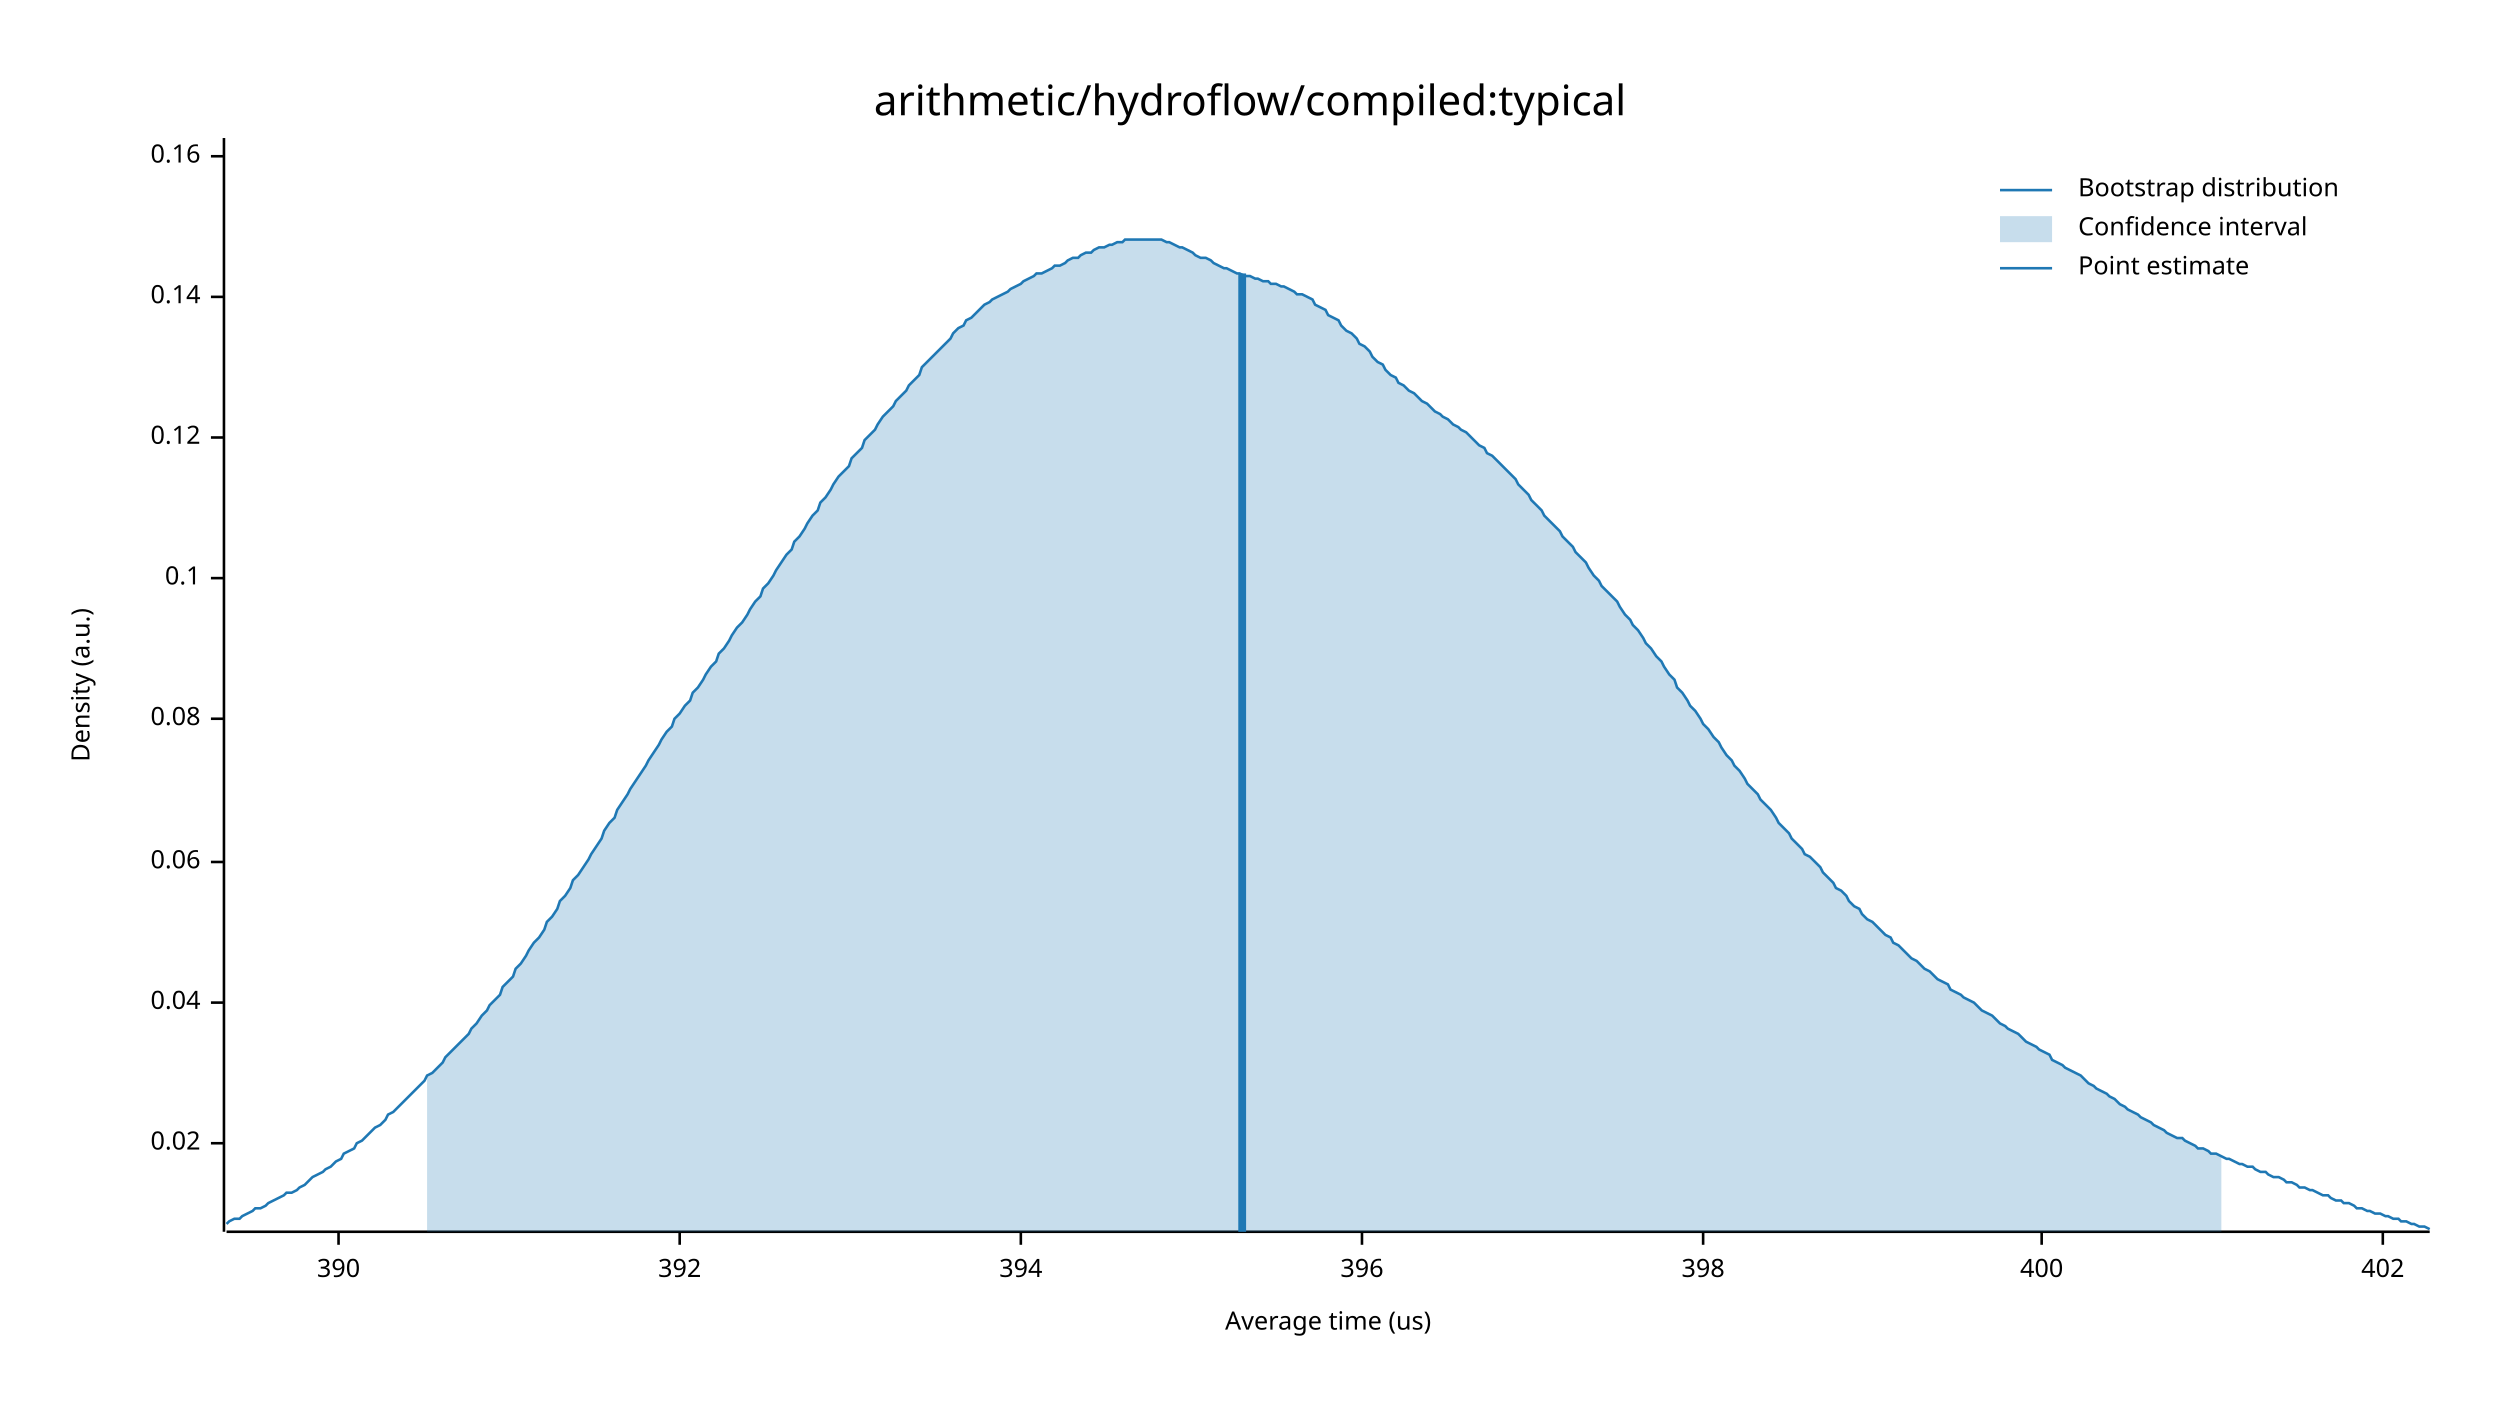
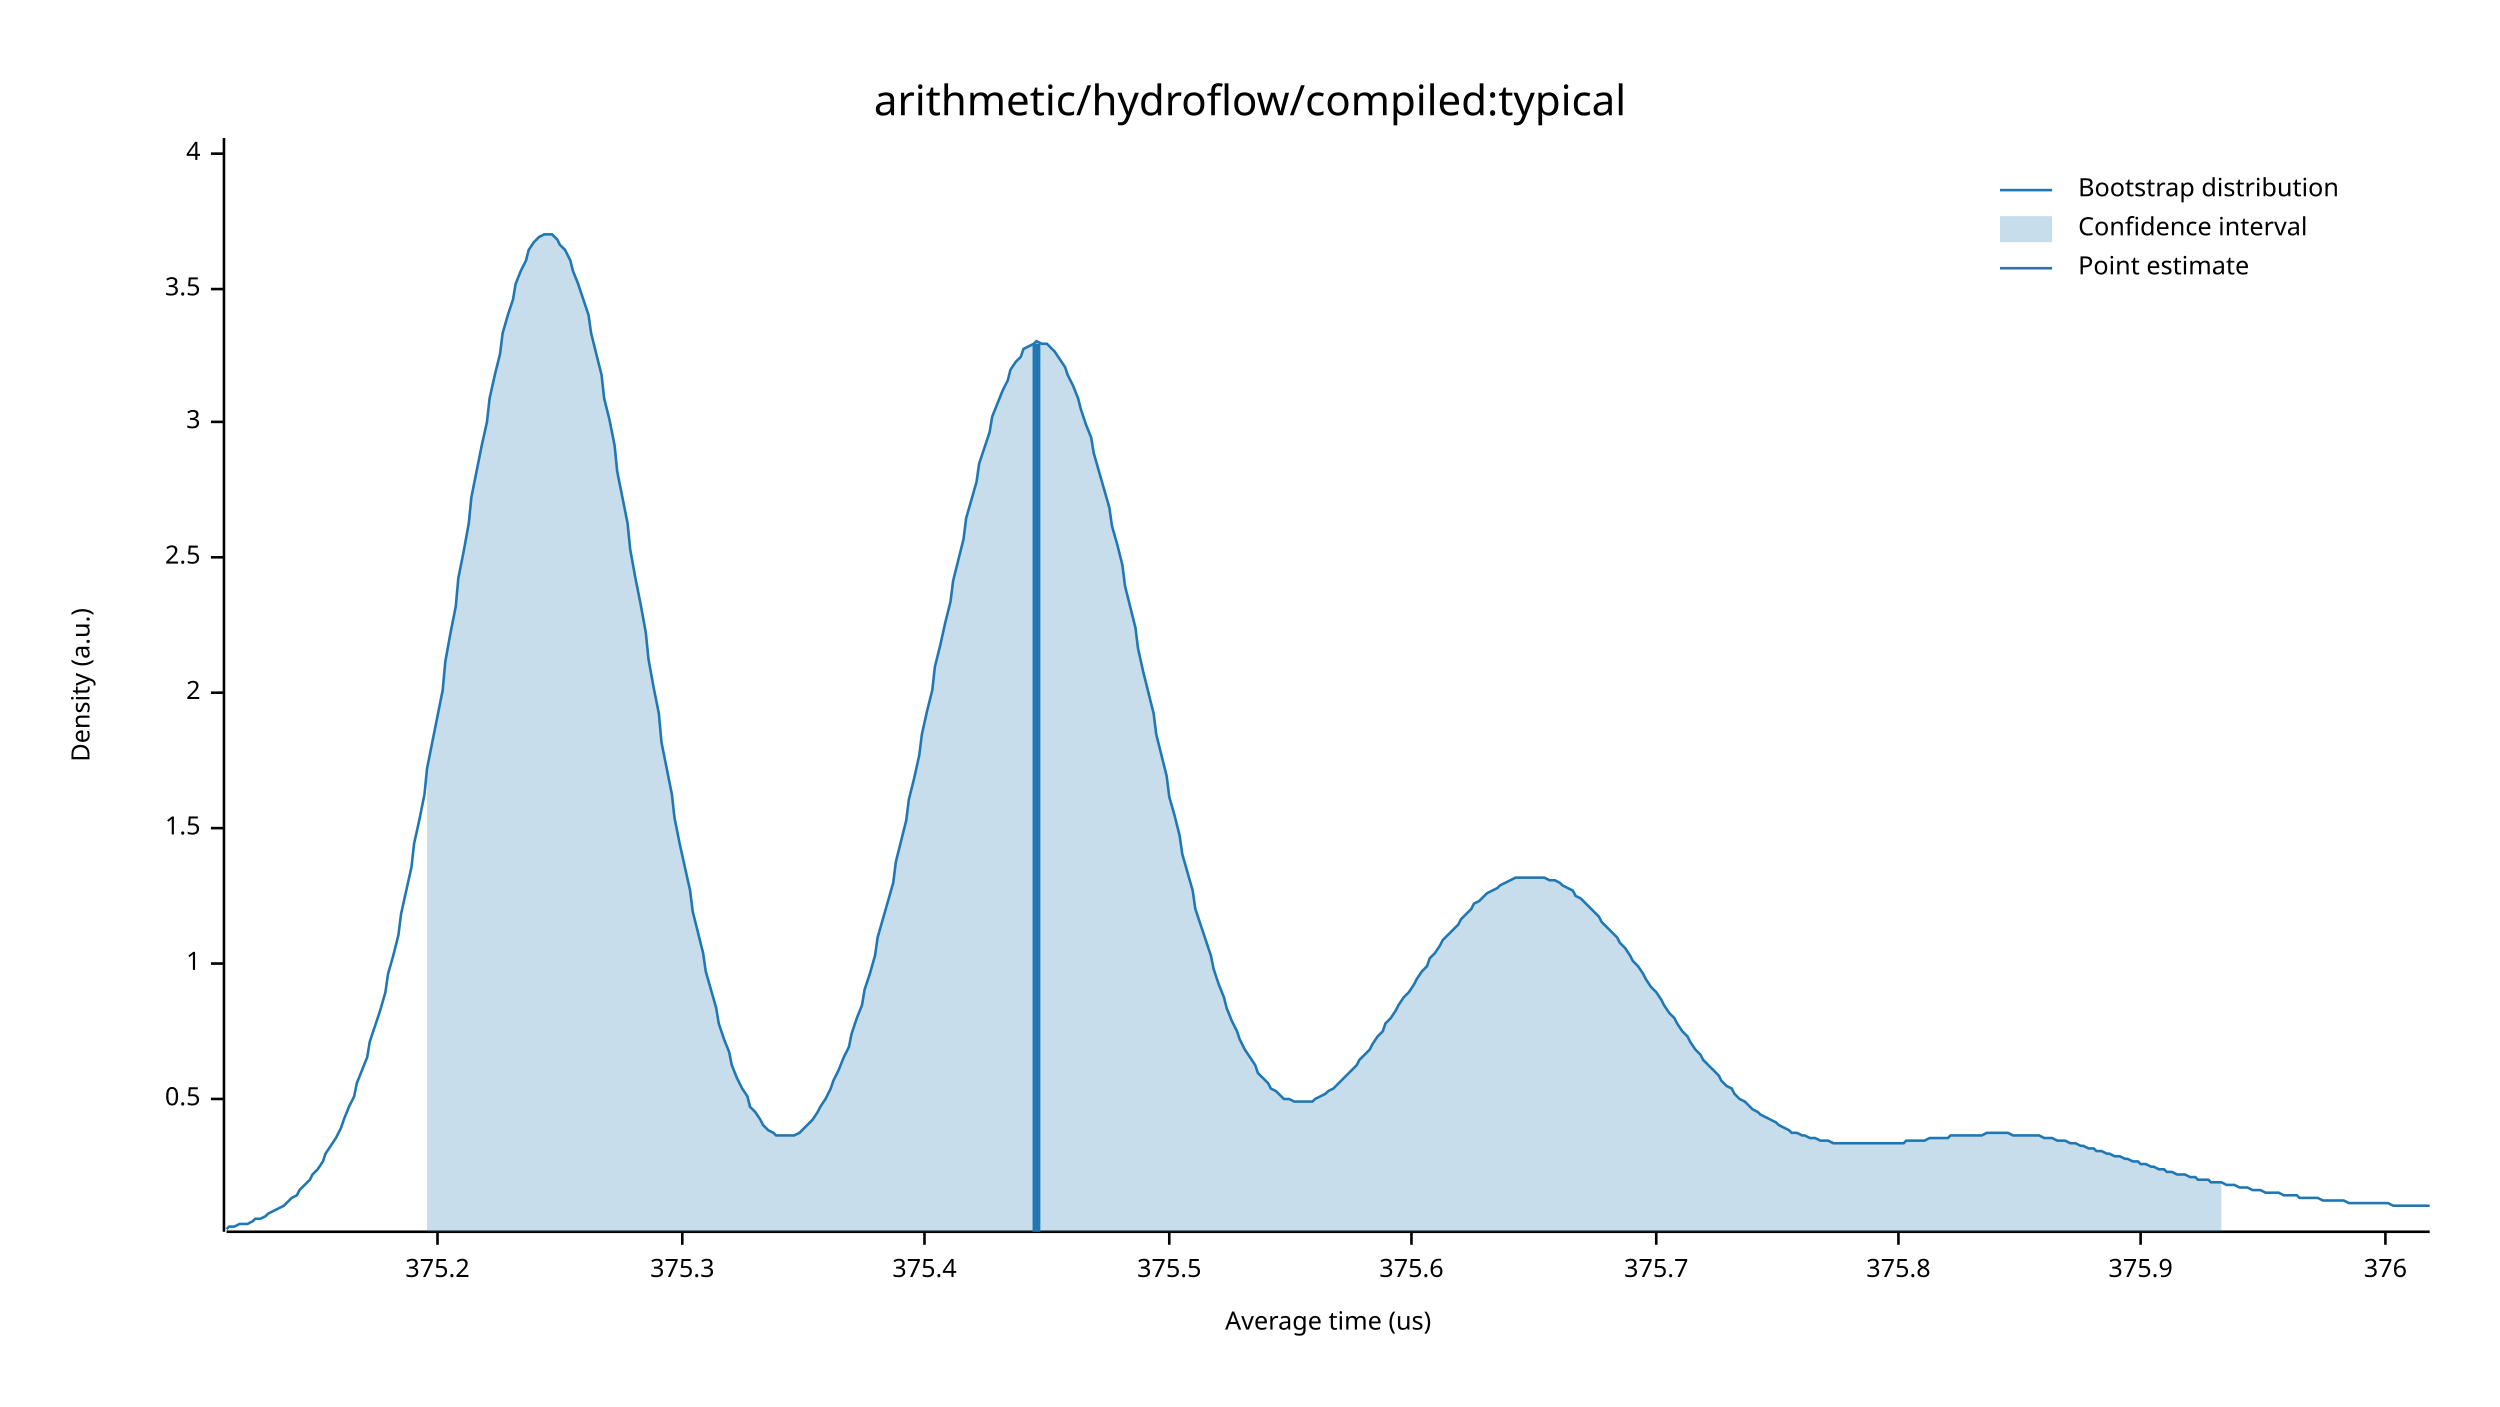
<svg xmlns="http://www.w3.org/2000/svg" width="960" height="540" viewBox="0 0 960 540">
  <text x="480" y="32" dy="0.76em" text-anchor="middle" font-family="sans-serif" font-size="16.129" opacity="1" fill="#000000">
arithmetic/hydroflow/compiled:typical
</text>
  <text x="27" y="263" dy="0.76em" text-anchor="middle" font-family="sans-serif" font-size="9.677" opacity="1" fill="#000000" transform="rotate(270, 27, 263)">
Density (a.u.)
</text>
  <text x="510" y="513" dy="-0.5ex" text-anchor="middle" font-family="sans-serif" font-size="9.677" opacity="1" fill="#000000">
Average time (us)
</text>
  <polyline fill="none" opacity="1" stroke="#000000" stroke-width="1" points="86,53 86,473 " />
-   <text x="77" y="439" dy="0.5ex" text-anchor="end" font-family="sans-serif" font-size="9.677" opacity="1" fill="#000000">
- 0.02
+   <text x="77" y="422" dy="0.5ex" text-anchor="end" font-family="sans-serif" font-size="9.677" opacity="1" fill="#000000">
+ 0.5
</text>
-   <polyline fill="none" opacity="1" stroke="#000000" stroke-width="1" points="81,439 86,439 " />
-   <text x="77" y="385" dy="0.5ex" text-anchor="end" font-family="sans-serif" font-size="9.677" opacity="1" fill="#000000">
- 0.04
+   <polyline fill="none" opacity="1" stroke="#000000" stroke-width="1" points="81,422 86,422 " />
+   <text x="77" y="370" dy="0.5ex" text-anchor="end" font-family="sans-serif" font-size="9.677" opacity="1" fill="#000000">
+ 1
</text>
-   <polyline fill="none" opacity="1" stroke="#000000" stroke-width="1" points="81,385 86,385 " />
-   <text x="77" y="331" dy="0.5ex" text-anchor="end" font-family="sans-serif" font-size="9.677" opacity="1" fill="#000000">
- 0.06
+   <polyline fill="none" opacity="1" stroke="#000000" stroke-width="1" points="81,370 86,370 " />
+   <text x="77" y="318" dy="0.5ex" text-anchor="end" font-family="sans-serif" font-size="9.677" opacity="1" fill="#000000">
+ 1.5
</text>
-   <polyline fill="none" opacity="1" stroke="#000000" stroke-width="1" points="81,331 86,331 " />
-   <text x="77" y="276" dy="0.5ex" text-anchor="end" font-family="sans-serif" font-size="9.677" opacity="1" fill="#000000">
- 0.08
+   <polyline fill="none" opacity="1" stroke="#000000" stroke-width="1" points="81,318 86,318 " />
+   <text x="77" y="266" dy="0.5ex" text-anchor="end" font-family="sans-serif" font-size="9.677" opacity="1" fill="#000000">
+ 2
</text>
-   <polyline fill="none" opacity="1" stroke="#000000" stroke-width="1" points="81,276 86,276 " />
-   <text x="77" y="222" dy="0.5ex" text-anchor="end" font-family="sans-serif" font-size="9.677" opacity="1" fill="#000000">
- 0.1
+   <polyline fill="none" opacity="1" stroke="#000000" stroke-width="1" points="81,266 86,266 " />
+   <text x="77" y="214" dy="0.5ex" text-anchor="end" font-family="sans-serif" font-size="9.677" opacity="1" fill="#000000">
+ 2.5
</text>
-   <polyline fill="none" opacity="1" stroke="#000000" stroke-width="1" points="81,222 86,222 " />
-   <text x="77" y="168" dy="0.5ex" text-anchor="end" font-family="sans-serif" font-size="9.677" opacity="1" fill="#000000">
- 0.12
+   <polyline fill="none" opacity="1" stroke="#000000" stroke-width="1" points="81,214 86,214 " />
+   <text x="77" y="162" dy="0.5ex" text-anchor="end" font-family="sans-serif" font-size="9.677" opacity="1" fill="#000000">
+ 3
</text>
-   <polyline fill="none" opacity="1" stroke="#000000" stroke-width="1" points="81,168 86,168 " />
-   <text x="77" y="114" dy="0.5ex" text-anchor="end" font-family="sans-serif" font-size="9.677" opacity="1" fill="#000000">
- 0.14
+   <polyline fill="none" opacity="1" stroke="#000000" stroke-width="1" points="81,162 86,162 " />
+   <text x="77" y="111" dy="0.5ex" text-anchor="end" font-family="sans-serif" font-size="9.677" opacity="1" fill="#000000">
+ 3.5
</text>
-   <polyline fill="none" opacity="1" stroke="#000000" stroke-width="1" points="81,114 86,114 " />
-   <text x="77" y="60" dy="0.5ex" text-anchor="end" font-family="sans-serif" font-size="9.677" opacity="1" fill="#000000">
- 0.16
+   <polyline fill="none" opacity="1" stroke="#000000" stroke-width="1" points="81,111 86,111 " />
+   <text x="77" y="59" dy="0.5ex" text-anchor="end" font-family="sans-serif" font-size="9.677" opacity="1" fill="#000000">
+ 4
</text>
-   <polyline fill="none" opacity="1" stroke="#000000" stroke-width="1" points="81,60 86,60 " />
+   <polyline fill="none" opacity="1" stroke="#000000" stroke-width="1" points="81,59 86,59 " />
  <polyline fill="none" opacity="1" stroke="#000000" stroke-width="1" points="87,473 933,473 " />
-   <text x="130" y="483" dy="0.76em" text-anchor="middle" font-family="sans-serif" font-size="9.677" opacity="1" fill="#000000">
- 390
+   <text x="168" y="483" dy="0.76em" text-anchor="middle" font-family="sans-serif" font-size="9.677" opacity="1" fill="#000000">
+ 375.2
</text>
-   <polyline fill="none" opacity="1" stroke="#000000" stroke-width="1" points="130,473 130,478 " />
-   <text x="261" y="483" dy="0.76em" text-anchor="middle" font-family="sans-serif" font-size="9.677" opacity="1" fill="#000000">
- 392
+   <polyline fill="none" opacity="1" stroke="#000000" stroke-width="1" points="168,473 168,478 " />
+   <text x="262" y="483" dy="0.76em" text-anchor="middle" font-family="sans-serif" font-size="9.677" opacity="1" fill="#000000">
+ 375.3
</text>
-   <polyline fill="none" opacity="1" stroke="#000000" stroke-width="1" points="261,473 261,478 " />
-   <text x="392" y="483" dy="0.76em" text-anchor="middle" font-family="sans-serif" font-size="9.677" opacity="1" fill="#000000">
- 394
+   <polyline fill="none" opacity="1" stroke="#000000" stroke-width="1" points="262,473 262,478 " />
+   <text x="355" y="483" dy="0.76em" text-anchor="middle" font-family="sans-serif" font-size="9.677" opacity="1" fill="#000000">
+ 375.4
</text>
-   <polyline fill="none" opacity="1" stroke="#000000" stroke-width="1" points="392,473 392,478 " />
-   <text x="523" y="483" dy="0.76em" text-anchor="middle" font-family="sans-serif" font-size="9.677" opacity="1" fill="#000000">
- 396
+   <polyline fill="none" opacity="1" stroke="#000000" stroke-width="1" points="355,473 355,478 " />
+   <text x="449" y="483" dy="0.76em" text-anchor="middle" font-family="sans-serif" font-size="9.677" opacity="1" fill="#000000">
+ 375.5
</text>
-   <polyline fill="none" opacity="1" stroke="#000000" stroke-width="1" points="523,473 523,478 " />
-   <text x="654" y="483" dy="0.76em" text-anchor="middle" font-family="sans-serif" font-size="9.677" opacity="1" fill="#000000">
- 398
+   <polyline fill="none" opacity="1" stroke="#000000" stroke-width="1" points="449,473 449,478 " />
+   <text x="542" y="483" dy="0.76em" text-anchor="middle" font-family="sans-serif" font-size="9.677" opacity="1" fill="#000000">
+ 375.6
</text>
-   <polyline fill="none" opacity="1" stroke="#000000" stroke-width="1" points="654,473 654,478 " />
-   <text x="784" y="483" dy="0.76em" text-anchor="middle" font-family="sans-serif" font-size="9.677" opacity="1" fill="#000000">
- 400
+   <polyline fill="none" opacity="1" stroke="#000000" stroke-width="1" points="542,473 542,478 " />
+   <text x="636" y="483" dy="0.76em" text-anchor="middle" font-family="sans-serif" font-size="9.677" opacity="1" fill="#000000">
+ 375.7
</text>
-   <polyline fill="none" opacity="1" stroke="#000000" stroke-width="1" points="784,473 784,478 " />
-   <text x="915" y="483" dy="0.76em" text-anchor="middle" font-family="sans-serif" font-size="9.677" opacity="1" fill="#000000">
- 402
+   <polyline fill="none" opacity="1" stroke="#000000" stroke-width="1" points="636,473 636,478 " />
+   <text x="729" y="483" dy="0.76em" text-anchor="middle" font-family="sans-serif" font-size="9.677" opacity="1" fill="#000000">
+ 375.8
</text>
-   <polyline fill="none" opacity="1" stroke="#000000" stroke-width="1" points="915,473 915,478 " />
-   <polyline fill="none" opacity="1" stroke="#1F78B4" stroke-width="1" points="87,470 88,469 90,468 92,468 93,467 95,466 97,465 98,464 100,464 102,463 103,462 105,461 107,460 109,459 110,458 112,458 114,457 115,456 117,455 119,453 120,452 122,451 124,450 125,449 127,448 129,446 131,445 132,443 134,442 136,441 137,439 139,438 141,436 142,435 144,433 146,432 148,430 149,428 151,427 153,425 154,424 156,422 158,420 159,419 161,417 163,415 164,413 166,412 168,410 170,408 171,406 173,404 175,402 176,401 178,399 180,397 181,395 183,393 185,390 187,388 188,386 190,384 192,382 193,379 195,377 197,375 198,372 200,370 202,367 203,365 205,362 207,360 209,357 210,354 212,352 214,349 215,346 217,344 219,341 220,338 222,336 224,333 226,330 227,328 229,325 231,322 232,319 234,316 236,314 237,311 239,308 241,305 242,303 244,300 246,297 248,294 249,292 251,289 253,286 254,284 256,281 258,279 259,276 261,274 263,271 265,269 266,266 268,264 270,261 271,259 273,256 275,254 276,251 278,249 280,246 281,244 283,241 285,239 287,236 288,234 290,231 292,229 293,226 295,224 297,221 298,219 300,216 302,213 304,211 305,208 307,206 309,203 310,201 312,198 314,196 315,193 317,191 319,188 320,186 322,183 324,181 326,179 327,176 329,174 331,172 332,169 334,167 336,165 337,163 339,160 341,158 343,156 344,154 346,152 348,150 349,148 351,146 353,144 354,141 356,139 358,137 359,136 361,134 363,132 365,130 366,128 368,126 370,125 371,123 373,122 375,120 376,119 378,117 380,116 381,115 383,114 385,113 387,112 388,111 390,110 392,109 393,108 395,107 397,106 398,105 400,105 402,104 404,103 405,102 407,102 409,101 410,100 412,99 414,99 415,98 417,97 419,97 420,96 422,95 424,95 426,94 427,94 429,93 431,93 432,92 434,92 436,92 437,92 439,92 441,92 443,92 444,92 446,92 448,93 449,93 451,94 453,95 454,95 456,96 458,97 459,98 461,99 463,99 465,100 466,101 468,102 470,103 471,103 473,104 475,105 476,105 478,106 480,106 482,107 483,107 485,108 487,108 488,109 490,109 492,110 493,110 495,111 497,112 498,113 500,113 502,114 504,115 505,117 507,118 509,119 510,121 512,122 514,123 515,125 517,127 519,128 521,130 522,132 524,133 526,135 527,137 529,139 531,140 532,142 534,144 536,145 537,147 539,148 541,150 543,151 544,152 546,154 548,155 549,156 551,158 553,159 554,160 556,161 558,163 560,164 561,165 563,166 565,168 566,169 568,171 570,172 571,174 573,175 575,177 576,178 578,180 580,182 582,184 583,186 585,188 587,190 588,192 590,194 592,196 593,198 595,200 597,202 599,204 600,206 602,208 604,210 605,212 607,214 609,216 610,218 612,221 614,223 615,225 617,227 619,229 621,231 622,233 624,236 626,238 627,240 629,242 631,245 632,247 634,249 636,252 638,254 639,256 641,259 643,261 644,264 646,266 648,269 649,271 651,273 653,276 654,278 656,280 658,283 660,285 661,287 663,290 665,292 666,294 668,296 670,299 671,301 673,303 675,305 676,307 678,309 680,311 682,314 683,316 685,318 687,320 688,322 690,324 692,326 693,328 695,329 697,331 699,333 700,335 702,337 704,339 705,341 707,342 709,344 710,346 712,348 714,349 715,351 717,353 719,354 721,356 722,357 724,359 726,360 727,362 729,363 731,365 732,366 734,368 736,369 738,371 739,372 741,373 743,375 744,376 746,377 748,378 749,380 751,381 753,382 754,383 756,384 758,385 760,387 761,388 763,389 765,390 766,391 768,393 770,394 771,395 773,396 775,397 777,399 778,400 780,401 782,402 783,403 785,404 787,405 788,407 790,408 792,409 793,410 795,411 797,412 799,413 800,414 802,416 804,417 805,418 807,419 809,420 810,421 812,422 814,424 816,425 817,426 819,427 821,428 822,429 824,430 826,431 827,432 829,433 831,434 832,435 834,436 836,437 838,437 839,438 841,439 843,440 844,441 846,441 848,442 849,443 851,443 853,444 855,445 856,445 858,446 860,447 861,447 863,448 865,448 866,449 868,450 870,450 871,451 873,452 875,452 877,453 878,454 880,454 882,455 883,456 885,456 887,457 888,457 890,458 892,459 894,459 895,460 897,461 899,461 900,462 902,462 904,463 905,464 907,464 909,465 910,465 912,466 914,466 916,467 917,467 919,468 921,468 922,469 924,469 926,470 927,470 929,471 931,471 933,472 " />
-   <polygon opacity="0.25" fill="#1F78B4" points="164,413 166,412 168,410 170,408 171,406 173,404 175,402 176,401 178,399 180,397 181,395 183,393 185,390 187,388 188,386 190,384 192,382 193,379 195,377 197,375 198,372 200,370 202,367 203,365 205,362 207,360 209,357 210,354 212,352 214,349 215,346 217,344 219,341 220,338 222,336 224,333 226,330 227,328 229,325 231,322 232,319 234,316 236,314 237,311 239,308 241,305 242,303 244,300 246,297 248,294 249,292 251,289 253,286 254,284 256,281 258,279 259,276 261,274 263,271 265,269 266,266 268,264 270,261 271,259 273,256 275,254 276,251 278,249 280,246 281,244 283,241 285,239 287,236 288,234 290,231 292,229 293,226 295,224 297,221 298,219 300,216 302,213 304,211 305,208 307,206 309,203 310,201 312,198 314,196 315,193 317,191 319,188 320,186 322,183 324,181 326,179 327,176 329,174 331,172 332,169 334,167 336,165 337,163 339,160 341,158 343,156 344,154 346,152 348,150 349,148 351,146 353,144 354,141 356,139 358,137 359,136 361,134 363,132 365,130 366,128 368,126 370,125 371,123 373,122 375,120 376,119 378,117 380,116 381,115 383,114 385,113 387,112 388,111 390,110 392,109 393,108 395,107 397,106 398,105 400,105 402,104 404,103 405,102 407,102 409,101 410,100 412,99 414,99 415,98 417,97 419,97 420,96 422,95 424,95 426,94 427,94 429,93 431,93 432,92 434,92 436,92 437,92 439,92 441,92 443,92 444,92 446,92 448,93 449,93 451,94 453,95 454,95 456,96 458,97 459,98 461,99 463,99 465,100 466,101 468,102 470,103 471,103 473,104 475,105 476,105 478,106 480,106 482,107 483,107 485,108 487,108 488,109 490,109 492,110 493,110 495,111 497,112 498,113 500,113 502,114 504,115 505,117 507,118 509,119 510,121 512,122 514,123 515,125 517,127 519,128 521,130 522,132 524,133 526,135 527,137 529,139 531,140 532,142 534,144 536,145 537,147 539,148 541,150 543,151 544,152 546,154 548,155 549,156 551,158 553,159 554,160 556,161 558,163 560,164 561,165 563,166 565,168 566,169 568,171 570,172 571,174 573,175 575,177 576,178 578,180 580,182 582,184 583,186 585,188 587,190 588,192 590,194 592,196 593,198 595,200 597,202 599,204 600,206 602,208 604,210 605,212 607,214 609,216 610,218 612,221 614,223 615,225 617,227 619,229 621,231 622,233 624,236 626,238 627,240 629,242 631,245 632,247 634,249 636,252 638,254 639,256 641,259 643,261 644,264 646,266 648,269 649,271 651,273 653,276 654,278 656,280 658,283 660,285 661,287 663,290 665,292 666,294 668,296 670,299 671,301 673,303 675,305 676,307 678,309 680,311 682,314 683,316 685,318 687,320 688,322 690,324 692,326 693,328 695,329 697,331 699,333 700,335 702,337 704,339 705,341 707,342 709,344 710,346 712,348 714,349 715,351 717,353 719,354 721,356 722,357 724,359 726,360 727,362 729,363 731,365 732,366 734,368 736,369 738,371 739,372 741,373 743,375 744,376 746,377 748,378 749,380 751,381 753,382 754,383 756,384 758,385 760,387 761,388 763,389 765,390 766,391 768,393 770,394 771,395 773,396 775,397 777,399 778,400 780,401 782,402 783,403 785,404 787,405 788,407 790,408 792,409 793,410 795,411 797,412 799,413 800,414 802,416 804,417 805,418 807,419 809,420 810,421 812,422 814,424 816,425 817,426 819,427 821,428 822,429 824,430 826,431 827,432 829,433 831,434 832,435 834,436 836,437 838,437 839,438 841,439 843,440 844,441 846,441 848,442 849,443 851,443 853,444 853,473 164,473 " />
-   <polyline fill="none" opacity="1" stroke="#1F78B4" stroke-width="3" points="477,473 477,105 " />
+   <polyline fill="none" opacity="1" stroke="#000000" stroke-width="1" points="729,473 729,478 " />
+   <text x="822" y="483" dy="0.76em" text-anchor="middle" font-family="sans-serif" font-size="9.677" opacity="1" fill="#000000">
+ 375.9
+ </text>
+   <polyline fill="none" opacity="1" stroke="#000000" stroke-width="1" points="822,473 822,478 " />
+   <text x="916" y="483" dy="0.76em" text-anchor="middle" font-family="sans-serif" font-size="9.677" opacity="1" fill="#000000">
+ 376
+ </text>
+   <polyline fill="none" opacity="1" stroke="#000000" stroke-width="1" points="916,473 916,478 " />
+   <polyline fill="none" opacity="1" stroke="#1F78B4" stroke-width="1" points="87,472 88,471 90,471 92,470 93,470 95,470 97,469 98,468 100,468 102,467 103,466 105,465 107,464 109,463 110,462 112,460 114,459 115,457 117,455 119,453 120,451 122,449 124,446 125,443 127,440 129,437 131,433 132,430 134,425 136,421 137,416 139,411 141,406 142,400 144,394 146,388 148,381 149,374 151,367 153,359 154,351 156,342 158,333 159,324 161,315 163,305 164,295 166,285 168,275 170,265 171,254 173,243 175,233 176,222 178,212 180,201 181,191 183,181 185,171 187,162 188,153 190,144 192,136 193,128 195,121 197,115 198,109 200,104 202,100 203,96 205,93 207,91 209,90 210,90 212,90 214,92 215,94 217,96 219,100 220,104 222,109 224,115 226,121 227,128 229,136 231,144 232,153 234,161 236,171 237,181 239,191 241,201 242,211 244,222 246,232 248,243 249,253 251,264 253,274 254,285 256,295 258,305 259,314 261,324 263,333 265,342 266,350 268,358 270,366 271,373 273,380 275,387 276,393 278,399 280,404 281,409 283,414 285,418 287,421 288,425 290,427 292,430 293,432 295,434 297,435 298,436 300,436 302,436 304,436 305,436 307,435 309,433 310,432 312,430 314,427 315,425 317,422 319,418 320,415 322,411 324,406 326,402 327,397 329,391 331,386 332,380 334,374 336,367 337,360 339,353 341,346 343,339 344,331 346,323 348,315 349,307 351,299 353,290 354,282 356,273 358,265 359,256 361,248 363,239 365,231 366,223 368,215 370,207 371,199 373,192 375,185 376,178 378,172 380,166 381,160 383,155 385,150 387,146 388,142 390,139 392,137 393,134 395,133 397,132 398,131 400,132 402,132 404,134 405,135 407,138 409,141 410,144 412,148 414,153 415,157 417,163 419,168 420,174 422,181 424,188 426,195 427,202 429,209 431,217 432,225 434,233 436,241 437,249 439,258 441,266 443,274 444,282 446,290 448,298 449,306 451,313 453,321 454,328 456,335 458,342 459,349 461,355 463,361 465,367 466,372 468,378 470,383 471,387 473,392 475,396 476,399 478,403 480,406 482,409 483,412 485,414 487,416 488,418 490,419 492,421 493,422 495,422 497,423 498,423 500,423 502,423 504,423 505,422 507,421 509,420 510,419 512,418 514,416 515,415 517,413 519,411 521,409 522,407 524,405 526,403 527,401 529,398 531,396 532,393 534,391 536,388 537,386 539,383 541,381 543,378 544,376 546,373 548,371 549,368 551,366 553,363 554,361 556,359 558,357 560,355 561,353 563,351 565,349 566,347 568,346 570,344 571,343 573,342 575,341 576,340 578,339 580,338 582,337 583,337 585,337 587,337 588,337 590,337 592,337 593,337 595,338 597,338 599,339 600,340 602,341 604,342 605,344 607,345 609,347 610,348 612,350 614,352 615,354 617,356 619,358 621,360 622,362 624,364 626,367 627,369 629,371 631,374 632,376 634,379 636,381 638,384 639,386 641,389 643,391 644,393 646,396 648,398 649,400 651,403 653,405 654,407 656,409 658,411 660,413 661,415 663,417 665,418 666,420 668,422 670,423 671,424 673,426 675,427 676,428 678,429 680,430 682,431 683,432 685,433 687,434 688,435 690,435 692,436 693,436 695,437 697,437 699,438 700,438 702,438 704,439 705,439 707,439 709,439 710,439 712,439 714,439 715,439 717,439 719,439 721,439 722,439 724,439 726,439 727,439 729,439 731,439 732,438 734,438 736,438 738,438 739,438 741,437 743,437 744,437 746,437 748,437 749,436 751,436 753,436 754,436 756,436 758,436 760,436 761,436 763,435 765,435 766,435 768,435 770,435 771,435 773,436 775,436 777,436 778,436 780,436 782,436 783,436 785,437 787,437 788,437 790,438 792,438 793,438 795,439 797,439 799,440 800,440 802,441 804,441 805,442 807,442 809,443 810,443 812,444 814,444 816,445 817,445 819,446 821,446 822,447 824,447 826,448 827,448 829,449 831,449 832,450 834,450 836,451 838,451 839,451 841,452 843,452 844,453 846,453 848,453 849,454 851,454 853,454 855,455 856,455 858,455 860,456 861,456 863,456 865,457 866,457 868,457 870,458 871,458 873,458 875,458 877,459 878,459 880,459 882,459 883,460 885,460 887,460 888,460 890,460 892,461 894,461 895,461 897,461 899,461 900,461 902,462 904,462 905,462 907,462 909,462 910,462 912,462 914,462 916,462 917,462 919,463 921,463 922,463 924,463 926,463 927,463 929,463 931,463 933,463 " />
+   <polygon opacity="0.25" fill="#1F78B4" points="164,295 166,285 168,275 170,265 171,254 173,243 175,233 176,222 178,212 180,201 181,191 183,181 185,171 187,162 188,153 190,144 192,136 193,128 195,121 197,115 198,109 200,104 202,100 203,96 205,93 207,91 209,90 210,90 212,90 214,92 215,94 217,96 219,100 220,104 222,109 224,115 226,121 227,128 229,136 231,144 232,153 234,161 236,171 237,181 239,191 241,201 242,211 244,222 246,232 248,243 249,253 251,264 253,274 254,285 256,295 258,305 259,314 261,324 263,333 265,342 266,350 268,358 270,366 271,373 273,380 275,387 276,393 278,399 280,404 281,409 283,414 285,418 287,421 288,425 290,427 292,430 293,432 295,434 297,435 298,436 300,436 302,436 304,436 305,436 307,435 309,433 310,432 312,430 314,427 315,425 317,422 319,418 320,415 322,411 324,406 326,402 327,397 329,391 331,386 332,380 334,374 336,367 337,360 339,353 341,346 343,339 344,331 346,323 348,315 349,307 351,299 353,290 354,282 356,273 358,265 359,256 361,248 363,239 365,231 366,223 368,215 370,207 371,199 373,192 375,185 376,178 378,172 380,166 381,160 383,155 385,150 387,146 388,142 390,139 392,137 393,134 395,133 397,132 398,131 400,132 402,132 404,134 405,135 407,138 409,141 410,144 412,148 414,153 415,157 417,163 419,168 420,174 422,181 424,188 426,195 427,202 429,209 431,217 432,225 434,233 436,241 437,249 439,258 441,266 443,274 444,282 446,290 448,298 449,306 451,313 453,321 454,328 456,335 458,342 459,349 461,355 463,361 465,367 466,372 468,378 470,383 471,387 473,392 475,396 476,399 478,403 480,406 482,409 483,412 485,414 487,416 488,418 490,419 492,421 493,422 495,422 497,423 498,423 500,423 502,423 504,423 505,422 507,421 509,420 510,419 512,418 514,416 515,415 517,413 519,411 521,409 522,407 524,405 526,403 527,401 529,398 531,396 532,393 534,391 536,388 537,386 539,383 541,381 543,378 544,376 546,373 548,371 549,368 551,366 553,363 554,361 556,359 558,357 560,355 561,353 563,351 565,349 566,347 568,346 570,344 571,343 573,342 575,341 576,340 578,339 580,338 582,337 583,337 585,337 587,337 588,337 590,337 592,337 593,337 595,338 597,338 599,339 600,340 602,341 604,342 605,344 607,345 609,347 610,348 612,350 614,352 615,354 617,356 619,358 621,360 622,362 624,364 626,367 627,369 629,371 631,374 632,376 634,379 636,381 638,384 639,386 641,389 643,391 644,393 646,396 648,398 649,400 651,403 653,405 654,407 656,409 658,411 660,413 661,415 663,417 665,418 666,420 668,422 670,423 671,424 673,426 675,427 676,428 678,429 680,430 682,431 683,432 685,433 687,434 688,435 690,435 692,436 693,436 695,437 697,437 699,438 700,438 702,438 704,439 705,439 707,439 709,439 710,439 712,439 714,439 715,439 717,439 719,439 721,439 722,439 724,439 726,439 727,439 729,439 731,439 732,438 734,438 736,438 738,438 739,438 741,437 743,437 744,437 746,437 748,437 749,436 751,436 753,436 754,436 756,436 758,436 760,436 761,436 763,435 765,435 766,435 768,435 770,435 771,435 773,436 775,436 777,436 778,436 780,436 782,436 783,436 785,437 787,437 788,437 790,438 792,438 793,438 795,439 797,439 799,440 800,440 802,441 804,441 805,442 807,442 809,443 810,443 812,444 814,444 816,445 817,445 819,446 821,446 822,447 824,447 826,448 827,448 829,449 831,449 832,450 834,450 836,451 838,451 839,451 841,452 843,452 844,453 846,453 848,453 849,454 851,454 853,454 853,473 164,473 " />
+   <polyline fill="none" opacity="1" stroke="#1F78B4" stroke-width="3" points="398,473 398,132 " />
  <text x="798" y="68" dy="0.76em" text-anchor="start" font-family="sans-serif" font-size="9.677" opacity="1" fill="#000000">
Bootstrap distribution
</text>
  <text x="798" y="83" dy="0.76em" text-anchor="start" font-family="sans-serif" font-size="9.677" opacity="1" fill="#000000">
Confidence interval
</text>
  <text x="798" y="98" dy="0.76em" text-anchor="start" font-family="sans-serif" font-size="9.677" opacity="1" fill="#000000">
Point estimate
</text>
  <polyline fill="none" opacity="1" stroke="#1F78B4" stroke-width="1" points="768,73 788,73 " />
  <rect x="768" y="83" width="20" height="10" opacity="0.25" fill="#1F78B4" stroke="none" />
  <polyline fill="none" opacity="1" stroke="#1F78B4" stroke-width="1" points="768,103 788,103 " />
</svg>
